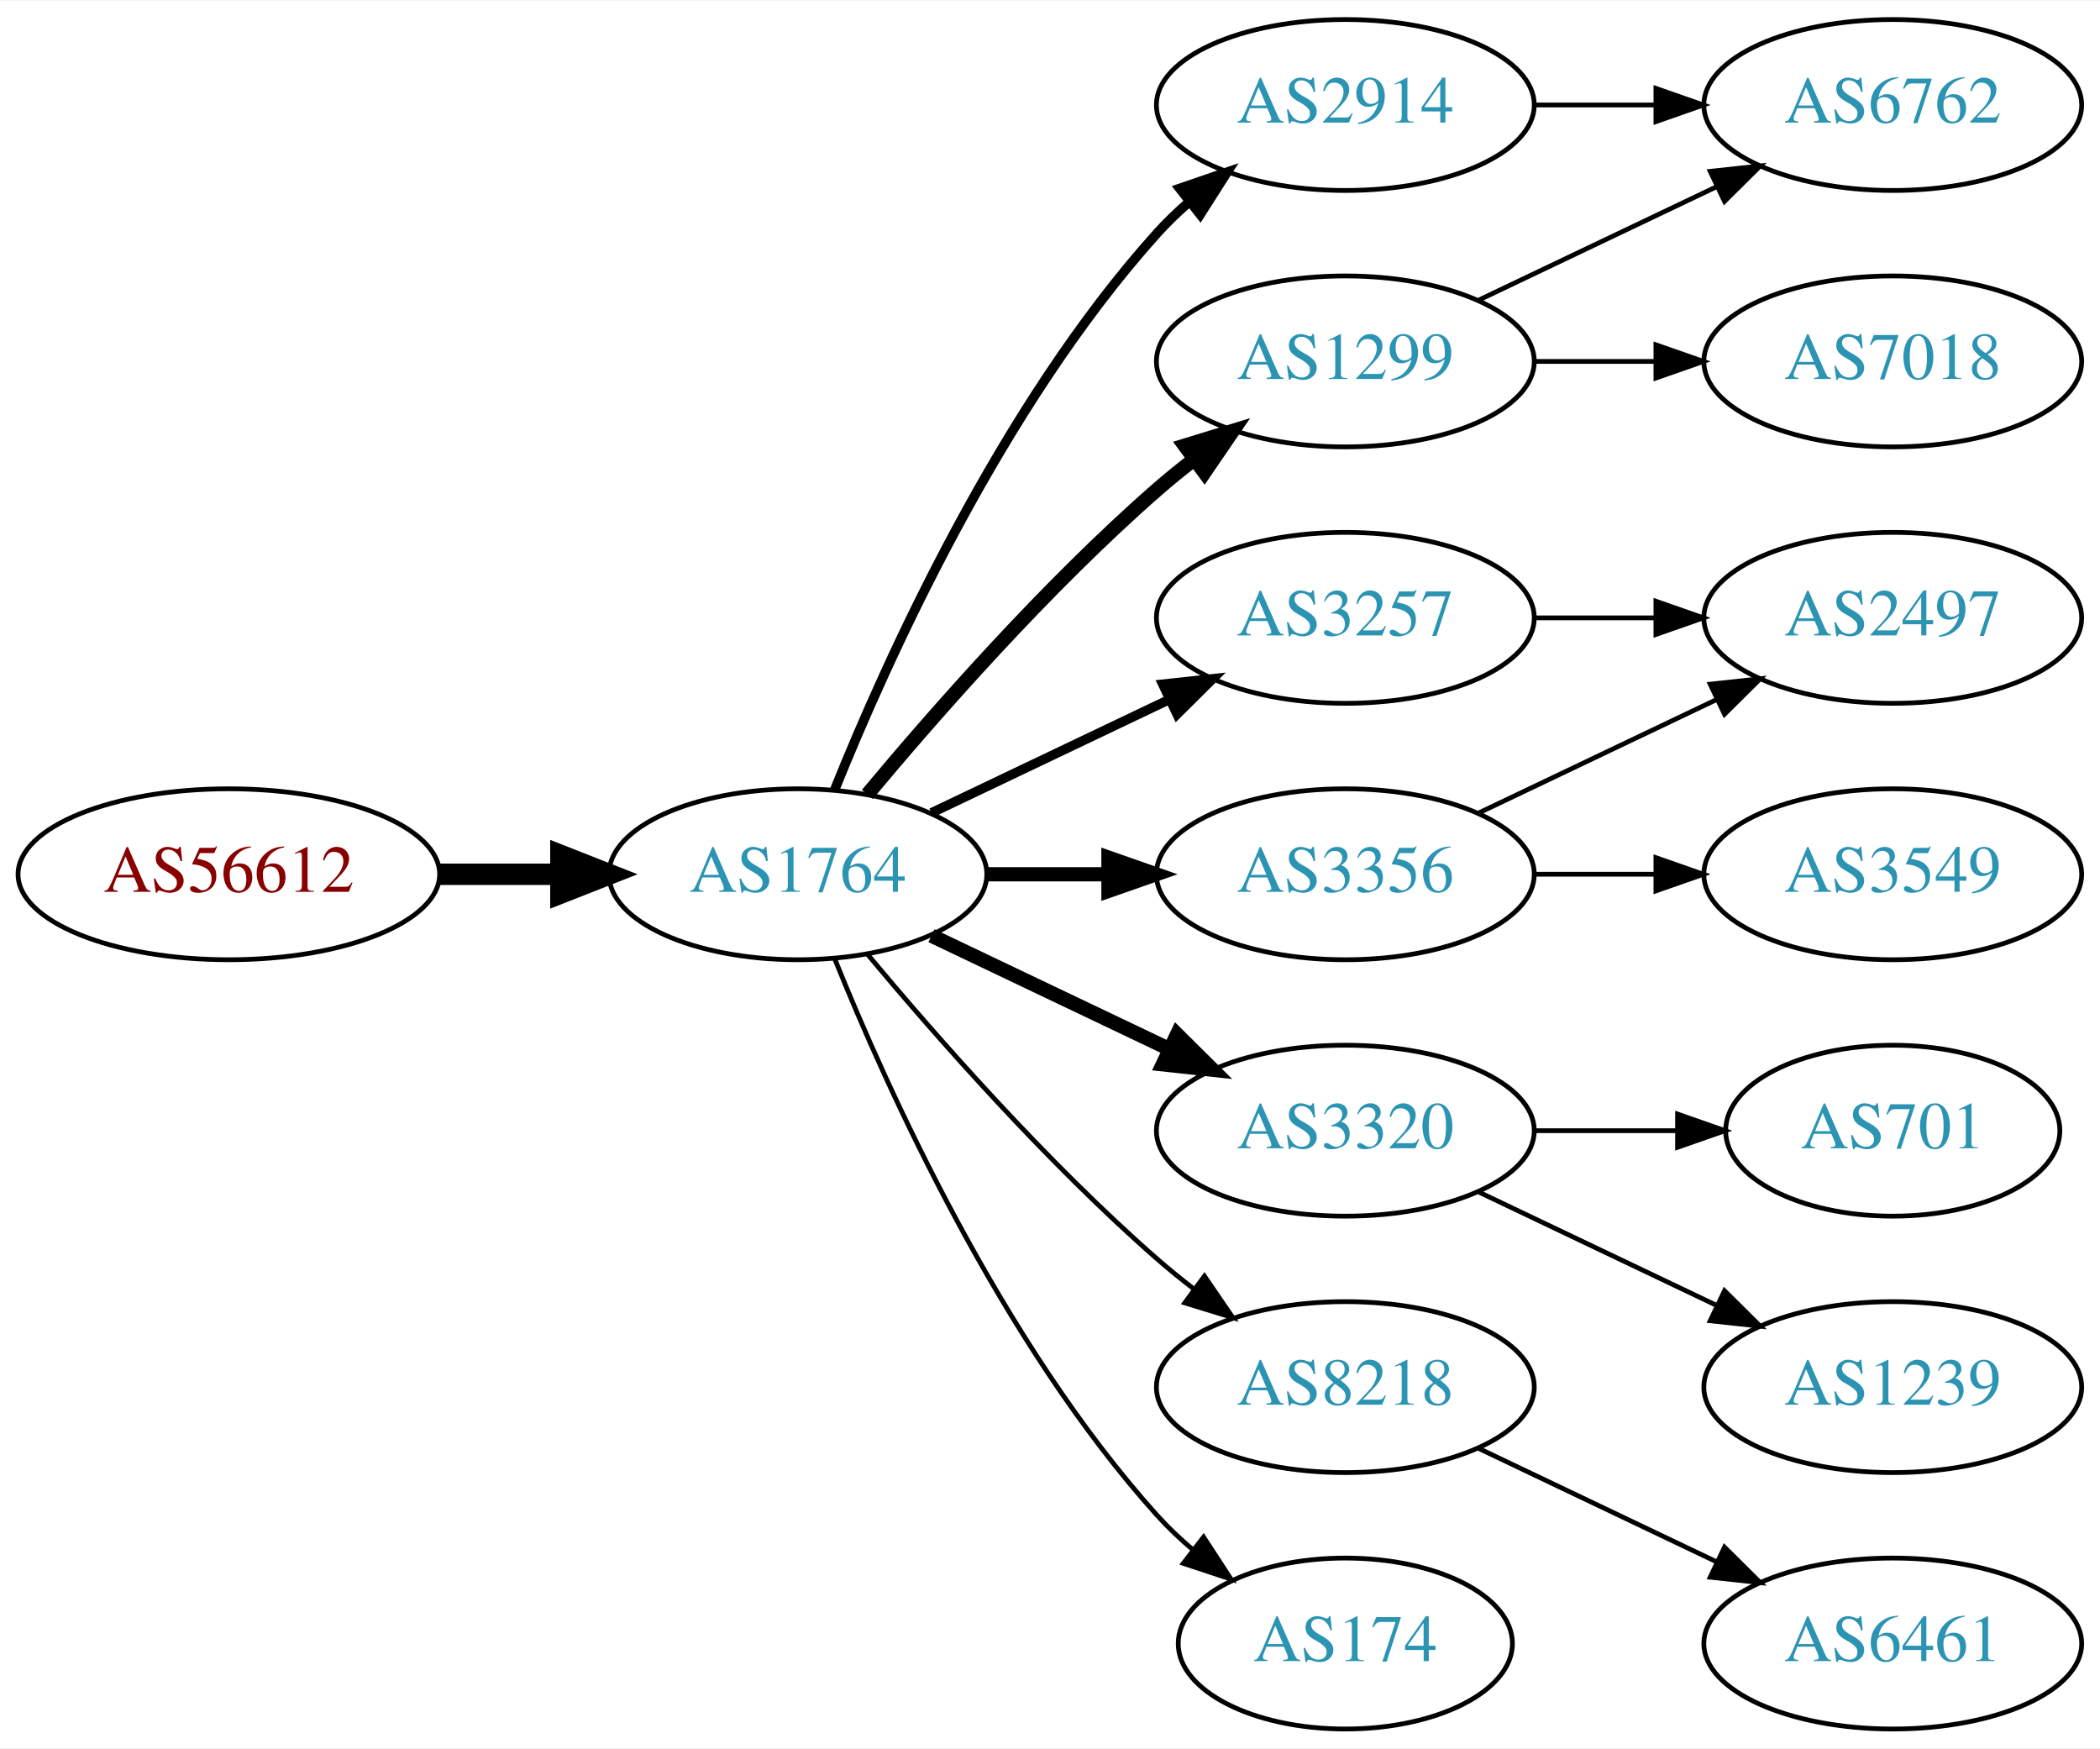
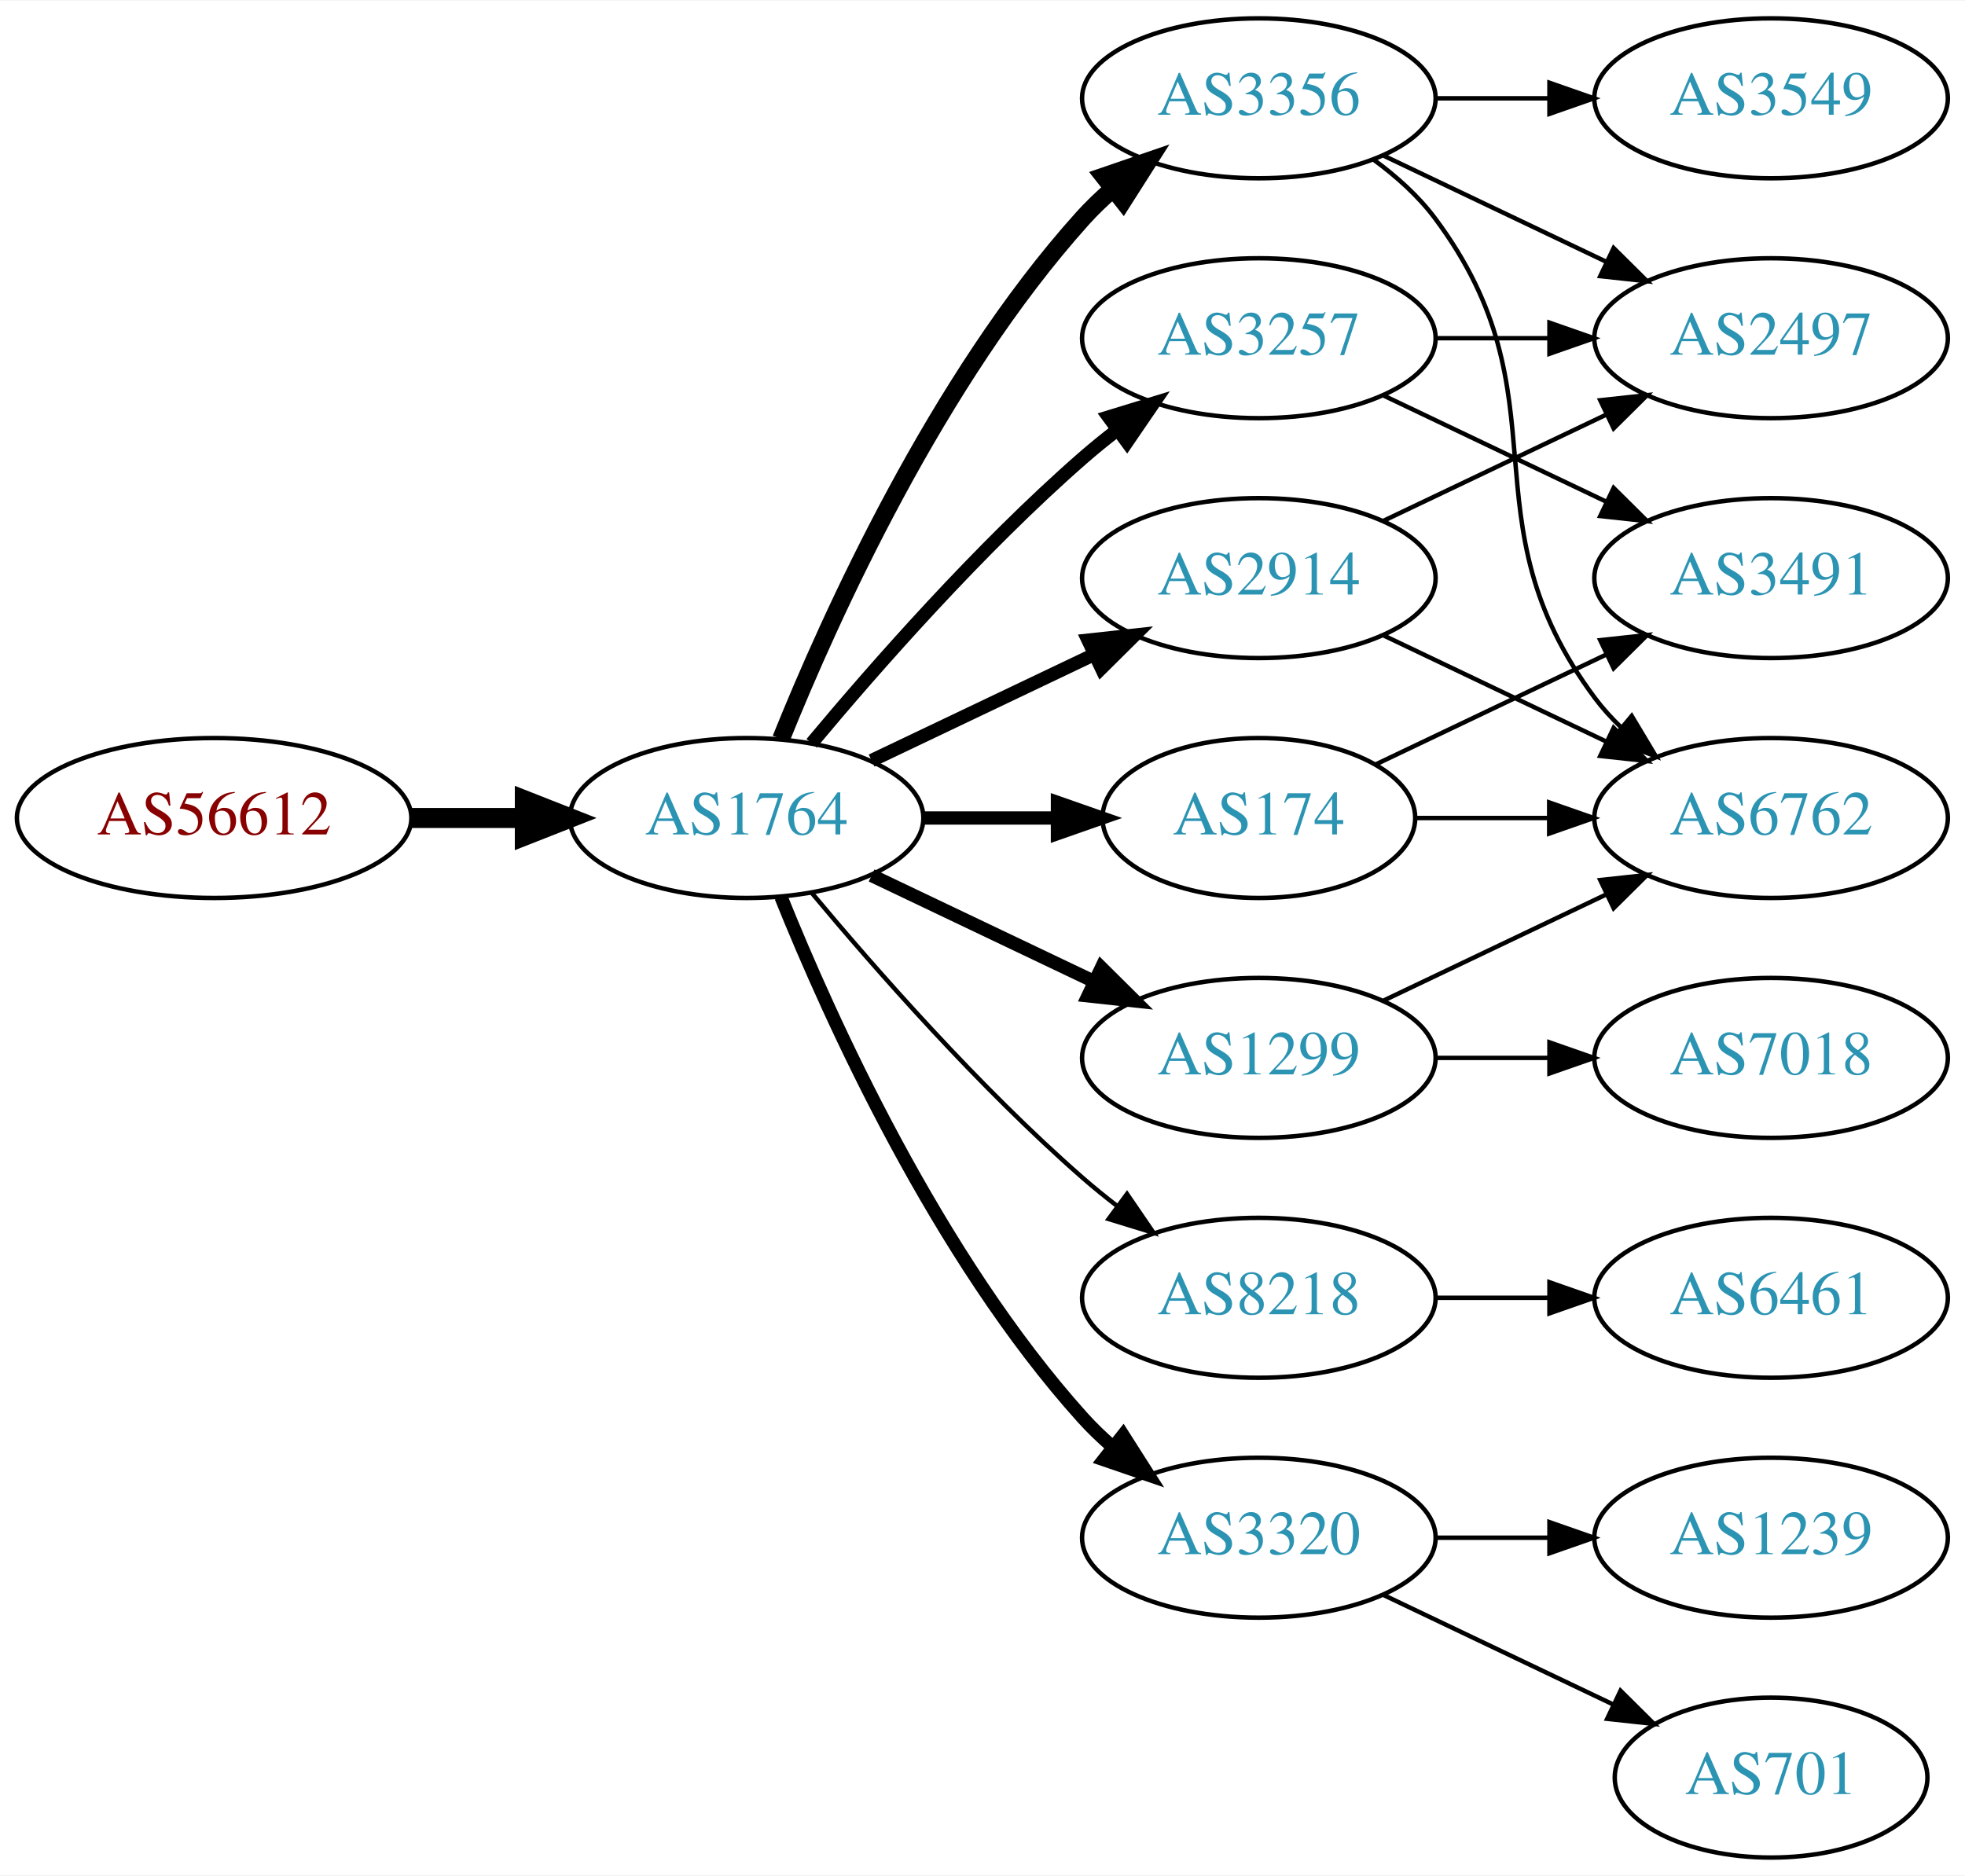
- <svg xmlns="http://www.w3.org/2000/svg" xmlns:xlink="http://www.w3.org/1999/xlink" width="442pt" height="368pt" viewBox="0.00 0.00 442.27 368.00">
-   <g id="graph0" class="graph" transform="scale(1 1) rotate(0) translate(4 364)">
-     <polygon fill="white" stroke="none" points="-4,4 -4,-364 438.271,-364 438.271,4 -4,4" />
+ <svg xmlns="http://www.w3.org/2000/svg" xmlns:xlink="http://www.w3.org/1999/xlink" width="442pt" height="422pt" viewBox="0.00 0.00 442.27 422.00">
+   <g id="graph0" class="graph" transform="scale(1 1) rotate(0) translate(4 418)">
+     <polygon fill="white" stroke="none" points="-4,4 -4,-418 438.271,-418 438.271,4 -4,4" />
    <g id="node1" class="node">
      <g id="a_node1">
        <a xlink:href="/asn/56612" xlink:title="AS56612 ~ Hel-Wacht Holding GmbH [AT]">
-           <ellipse fill="#ffffff" stroke="black" cx="44.196" cy="-180" rx="44.393" ry="18" />
-           <text text-anchor="middle" x="44.196" y="-176.3" font-family="Times,serif" font-size="14.00" fill="#880000">AS56612</text>
+           <ellipse fill="#ffffff" stroke="black" cx="44.196" cy="-234" rx="44.393" ry="18" />
+           <text text-anchor="middle" x="44.196" y="-230.3" font-family="Times,serif" font-size="14.00" fill="#880000">AS56612</text>
        </a>
      </g>
    </g>
    <g id="node2" class="node">
      <g id="a_node2">
        <a xlink:href="/asn/1764" xlink:title="AS1764 ~ NEXTLAYER-AS [AT]">
-           <ellipse fill="#ffffff" stroke="black" cx="164.039" cy="-180" rx="39.794" ry="18" />
-           <text text-anchor="middle" x="164.039" y="-176.3" font-family="Times,serif" font-size="14.00" fill="#2c94b3">AS1764</text>
+           <ellipse fill="#ffffff" stroke="black" cx="164.039" cy="-234" rx="39.794" ry="18" />
+           <text text-anchor="middle" x="164.039" y="-230.3" font-family="Times,serif" font-size="14.00" fill="#2c94b3">AS1764</text>
        </a>
      </g>
    </g>
    <g id="edge1" class="edge">
-       <path fill="none" stroke="black" stroke-width="4.5" d="M88.407,-180C96.72,-180 105.482,-180 113.965,-180" />
-       <polygon fill="black" stroke="black" stroke-width="4.5" points="114.123,-183.938 124.123,-180 114.123,-176.063 114.123,-183.938" />
+       <path fill="none" stroke="black" stroke-width="4.5" d="M88.407,-234C96.72,-234 105.482,-234 113.965,-234" />
+       <polygon fill="black" stroke="black" stroke-width="4.5" points="114.123,-237.938 124.123,-234 114.123,-230.063 114.123,-237.938" />
    </g>
    <g id="node3" class="node">
      <g id="a_node3">
-         <a xlink:href="/asn/1299" xlink:title="AS1299 ~ Telia Carrier [EU]">
-           <ellipse fill="#ffffff" stroke="black" cx="279.332" cy="-288" rx="39.794" ry="18" />
-           <text text-anchor="middle" x="279.332" y="-284.3" font-family="Times,serif" font-size="14.00" fill="#2c94b3">AS1299</text>
+         <a xlink:href="/asn/3356" xlink:title="AS3356 ~ Level 3 Parent, LLC [US]">
+           <ellipse fill="#ffffff" stroke="black" cx="279.332" cy="-396" rx="39.794" ry="18" />
+           <text text-anchor="middle" x="279.332" y="-392.3" font-family="Times,serif" font-size="14.00" fill="#2c94b3">AS3356</text>
        </a>
      </g>
    </g>
    <g id="edge2" class="edge">
-       <path fill="none" stroke="black" stroke-width="3" d="M178.669,-196.817C192.951,-213.929 216.498,-240.745 239.685,-261 242.151,-263.154 244.789,-265.294 247.487,-267.372" />
-       <polygon fill="black" stroke="black" stroke-width="3" points="245.512,-270.264 255.641,-273.37 249.66,-264.625 245.512,-270.264" />
+       <path fill="none" stroke="black" stroke-width="4" d="M171.786,-251.787C182.837,-279.243 206.891,-332.578 239.685,-369 241.688,-371.224 243.906,-373.363 246.239,-375.397" />
+       <polygon fill="black" stroke="black" stroke-width="4" points="244.437,-378.433 254.458,-381.873 248.769,-372.935 244.437,-378.433" />
    </g>
    <g id="node4" class="node">
      <g id="a_node4">
-         <a xlink:href="/asn/3257" xlink:title="AS3257 ~ GTT [DE]">
-           <ellipse fill="#ffffff" stroke="black" cx="279.332" cy="-234" rx="39.794" ry="18" />
-           <text text-anchor="middle" x="279.332" y="-230.3" font-family="Times,serif" font-size="14.00" fill="#2c94b3">AS3257</text>
+         <a xlink:href="/asn/8218" xlink:title="AS8218 ~ legacy Neotelecoms [FR]">
+           <ellipse fill="#ffffff" stroke="black" cx="279.332" cy="-126" rx="39.794" ry="18" />
+           <text text-anchor="middle" x="279.332" y="-122.3" font-family="Times,serif" font-size="14.00" fill="#2c94b3">AS8218</text>
        </a>
      </g>
    </g>
    <g id="edge3" class="edge">
-       <path fill="none" stroke="black" stroke-width="2" d="M192.175,-192.934C207.169,-200.081 225.99,-209.052 242.213,-216.785" />
-       <polygon fill="black" stroke="black" stroke-width="2" points="240.884,-220.028 251.417,-221.171 243.895,-213.709 240.884,-220.028" />
+       <path fill="none" stroke="black" d="M178.669,-217.183C192.951,-200.071 216.498,-173.255 239.685,-153 242.151,-150.846 244.789,-148.706 247.487,-146.628" />
+       <polygon fill="black" stroke="black" points="249.66,-149.375 255.641,-140.63 245.512,-143.736 249.66,-149.375" />
    </g>
    <g id="node5" class="node">
      <g id="a_node5">
-         <a xlink:href="/asn/3356" xlink:title="AS3356 ~ Level 3 Parent, LLC [US]">
+         <a xlink:href="/asn/1299" xlink:title="AS1299 ~ Telia Carrier [EU]">
          <ellipse fill="#ffffff" stroke="black" cx="279.332" cy="-180" rx="39.794" ry="18" />
-           <text text-anchor="middle" x="279.332" y="-176.3" font-family="Times,serif" font-size="14.00" fill="#2c94b3">AS3356</text>
+           <text text-anchor="middle" x="279.332" y="-176.3" font-family="Times,serif" font-size="14.00" fill="#2c94b3">AS1299</text>
        </a>
      </g>
    </g>
    <g id="edge4" class="edge">
-       <path fill="none" stroke="black" stroke-width="3" d="M203.711,-180C211.914,-180 220.678,-180 229.21,-180" />
-       <polygon fill="black" stroke="black" stroke-width="3" points="229.449,-183.5 239.449,-180 229.449,-176.5 229.449,-183.5" />
+       <path fill="none" stroke="black" stroke-width="3" d="M192.175,-221.066C207.169,-213.919 225.99,-204.948 242.213,-197.215" />
+       <polygon fill="black" stroke="black" stroke-width="3" points="243.895,-200.291 251.417,-192.829 240.884,-193.972 243.895,-200.291" />
    </g>
    <g id="node6" class="node">
      <g id="a_node6">
-         <a xlink:href="/asn/3320" xlink:title="AS3320 ~ DTAG [DE]">
-           <ellipse fill="#ffffff" stroke="black" cx="279.332" cy="-126" rx="39.794" ry="18" />
-           <text text-anchor="middle" x="279.332" y="-122.3" font-family="Times,serif" font-size="14.00" fill="#2c94b3">AS3320</text>
+         <a xlink:href="/asn/3257" xlink:title="AS3257 ~ GTT [DE]">
+           <ellipse fill="#ffffff" stroke="black" cx="279.332" cy="-342" rx="39.794" ry="18" />
+           <text text-anchor="middle" x="279.332" y="-338.3" font-family="Times,serif" font-size="14.00" fill="#2c94b3">AS3257</text>
        </a>
      </g>
    </g>
    <g id="edge5" class="edge">
-       <path fill="none" stroke="black" stroke-width="3" d="M192.175,-167.066C207.169,-159.919 225.99,-150.948 242.213,-143.215" />
-       <polygon fill="black" stroke="black" stroke-width="3" points="243.895,-146.291 251.417,-138.829 240.884,-139.972 243.895,-146.291" />
+       <path fill="none" stroke="black" stroke-width="3" d="M178.669,-250.817C192.951,-267.929 216.498,-294.745 239.685,-315 242.151,-317.154 244.789,-319.294 247.487,-321.372" />
+       <polygon fill="black" stroke="black" stroke-width="3" points="245.512,-324.264 255.641,-327.37 249.66,-318.625 245.512,-324.264" />
    </g>
    <g id="node7" class="node">
      <g id="a_node7">
-         <a xlink:href="/asn/2914" xlink:title="AS2914 ~ NTT America, Inc. [US]">
-           <ellipse fill="#ffffff" stroke="black" cx="279.332" cy="-342" rx="39.794" ry="18" />
-           <text text-anchor="middle" x="279.332" y="-338.3" font-family="Times,serif" font-size="14.00" fill="#2c94b3">AS2914</text>
+         <a xlink:href="/asn/174" xlink:title="AS174 ~ Cogent Communications [US]">
+           <ellipse fill="#ffffff" stroke="black" cx="279.332" cy="-234" rx="35.194" ry="18" />
+           <text text-anchor="middle" x="279.332" y="-230.3" font-family="Times,serif" font-size="14.00" fill="#2c94b3">AS174</text>
        </a>
      </g>
    </g>
    <g id="edge6" class="edge">
-       <path fill="none" stroke="black" stroke-width="2" d="M171.786,-197.787C182.837,-225.243 206.891,-278.578 239.685,-315 241.688,-317.224 243.906,-319.363 246.239,-321.397" />
-       <polygon fill="black" stroke="black" stroke-width="2" points="244.437,-324.433 254.458,-327.873 248.769,-318.935 244.437,-324.433" />
+       <path fill="none" stroke="black" stroke-width="3" d="M203.711,-234C213.416,-234 223.907,-234 233.87,-234" />
+       <polygon fill="black" stroke="black" stroke-width="3" points="234.006,-237.5 244.006,-234 234.006,-230.5 234.006,-237.5" />
    </g>
    <g id="node8" class="node">
      <g id="a_node8">
-         <a xlink:href="/asn/8218" xlink:title="AS8218 ~ legacy Neotelecoms [FR]">
+         <a xlink:href="/asn/3320" xlink:title="AS3320 ~ DTAG [DE]">
          <ellipse fill="#ffffff" stroke="black" cx="279.332" cy="-72" rx="39.794" ry="18" />
-           <text text-anchor="middle" x="279.332" y="-68.3" font-family="Times,serif" font-size="14.00" fill="#2c94b3">AS8218</text>
+           <text text-anchor="middle" x="279.332" y="-68.3" font-family="Times,serif" font-size="14.00" fill="#2c94b3">AS3320</text>
        </a>
      </g>
    </g>
    <g id="edge7" class="edge">
-       <path fill="none" stroke="black" d="M178.669,-163.183C192.951,-146.071 216.498,-119.255 239.685,-99 242.151,-96.846 244.789,-94.706 247.487,-92.628" />
-       <polygon fill="black" stroke="black" points="249.66,-95.375 255.641,-86.63 245.512,-89.736 249.66,-95.375" />
+       <path fill="none" stroke="black" stroke-width="3" d="M171.786,-216.213C182.837,-188.757 206.891,-135.422 239.685,-99 241.688,-96.776 243.906,-94.637 246.239,-92.603" />
+       <polygon fill="black" stroke="black" stroke-width="3" points="248.769,-95.065 254.458,-86.127 244.437,-89.567 248.769,-95.065" />
    </g>
    <g id="node9" class="node">
      <g id="a_node9">
-         <a xlink:href="/asn/174" xlink:title="AS174 ~ Cogent Communications [US]">
-           <ellipse fill="#ffffff" stroke="black" cx="279.332" cy="-18" rx="35.194" ry="18" />
-           <text text-anchor="middle" x="279.332" y="-14.3" font-family="Times,serif" font-size="14.00" fill="#2c94b3">AS174</text>
+         <a xlink:href="/asn/2914" xlink:title="AS2914 ~ NTT America, Inc. [US]">
+           <ellipse fill="#ffffff" stroke="black" cx="279.332" cy="-288" rx="39.794" ry="18" />
+           <text text-anchor="middle" x="279.332" y="-284.3" font-family="Times,serif" font-size="14.00" fill="#2c94b3">AS2914</text>
        </a>
      </g>
    </g>
    <g id="edge8" class="edge">
-       <path fill="none" stroke="black" d="M171.786,-162.213C182.837,-134.757 206.891,-81.422 239.685,-45 242.001,-42.428 244.606,-39.969 247.341,-37.657" />
-       <polygon fill="black" stroke="black" points="249.479,-40.428 255.264,-31.552 245.207,-34.883 249.479,-40.428" />
+       <path fill="none" stroke="black" stroke-width="3" d="M192.175,-246.934C207.169,-254.081 225.99,-263.052 242.213,-270.785" />
+       <polygon fill="black" stroke="black" stroke-width="3" points="240.884,-274.028 251.417,-275.171 243.895,-267.709 240.884,-274.028" />
+     </g>
+     <g id="node10" class="node">
+       <g id="a_node10">
+         <a xlink:href="/asn/3549" xlink:title="AS3549 ~ Level 3 Parent, LLC [US]">
+           <ellipse fill="#ffffff" stroke="black" cx="394.625" cy="-396" rx="39.794" ry="18" />
+           <text text-anchor="middle" x="394.625" y="-392.3" font-family="Times,serif" font-size="14.00" fill="#2c94b3">AS3549</text>
+         </a>
+       </g>
+     </g>
+     <g id="edge9" class="edge">
+       <path fill="none" stroke="black" d="M319.004,-396C327.207,-396 335.971,-396 344.503,-396" />
+       <polygon fill="black" stroke="black" points="344.742,-399.5 354.742,-396 344.742,-392.5 344.742,-399.5" />
+     </g>
+     <g id="node11" class="node">
+       <g id="a_node11">
+         <a xlink:href="/asn/2497" xlink:title="AS2497 ~ Internet Initiative Japan Inc. [JP]">
+           <ellipse fill="#ffffff" stroke="black" cx="394.625" cy="-342" rx="39.794" ry="18" />
+           <text text-anchor="middle" x="394.625" y="-338.3" font-family="Times,serif" font-size="14.00" fill="#2c94b3">AS2497</text>
+         </a>
+       </g>
+     </g>
+     <g id="edge10" class="edge">
+       <path fill="none" stroke="black" d="M307.468,-383.066C322.462,-375.919 341.283,-366.948 357.506,-359.215" />
+       <polygon fill="black" stroke="black" points="359.188,-362.291 366.71,-354.829 356.177,-355.972 359.188,-362.291" />
    </g>
    <g id="node12" class="node">
      <g id="a_node12">
        <a xlink:href="/asn/6762" xlink:title="AS6762 ~ TELECOM ITALIA SPARKLE S.p.A. [IT]">
-           <ellipse fill="#ffffff" stroke="black" cx="394.625" cy="-342" rx="39.794" ry="18" />
-           <text text-anchor="middle" x="394.625" y="-338.3" font-family="Times,serif" font-size="14.00" fill="#2c94b3">AS6762</text>
+           <ellipse fill="#ffffff" stroke="black" cx="394.625" cy="-234" rx="39.794" ry="18" />
+           <text text-anchor="middle" x="394.625" y="-230.3" font-family="Times,serif" font-size="14.00" fill="#2c94b3">AS6762</text>
        </a>
      </g>
    </g>
    <g id="edge11" class="edge">
-       <path fill="none" stroke="black" d="M307.468,-300.934C322.462,-308.081 341.283,-317.052 357.506,-324.785" />
-       <polygon fill="black" stroke="black" points="356.177,-328.028 366.71,-329.171 359.188,-321.709 356.177,-328.028" />
+       <path fill="none" stroke="black" d="M305.262,-382.118C310.338,-378.389 315.256,-373.984 318.978,-369 349.249,-328.458 324.707,-301.542 354.978,-261 356.723,-258.664 358.73,-256.455 360.893,-254.383" />
+       <polygon fill="black" stroke="black" points="363.253,-256.973 368.694,-247.882 358.771,-251.595 363.253,-256.973" />
    </g>
    <g id="node13" class="node">
      <g id="a_node13">
-         <a xlink:href="/asn/7018" xlink:title="AS7018 ~ AT&amp;T Services, Inc. [US]">
-           <ellipse fill="#ffffff" stroke="black" cx="394.625" cy="-288" rx="39.794" ry="18" />
-           <text text-anchor="middle" x="394.625" y="-284.3" font-family="Times,serif" font-size="14.00" fill="#2c94b3">AS7018</text>
+         <a xlink:href="/asn/6461" xlink:title="AS6461 ~ Zayo Bandwidth [US]">
+           <ellipse fill="#ffffff" stroke="black" cx="394.625" cy="-126" rx="39.794" ry="18" />
+           <text text-anchor="middle" x="394.625" y="-122.3" font-family="Times,serif" font-size="14.00" fill="#2c94b3">AS6461</text>
        </a>
      </g>
    </g>
    <g id="edge12" class="edge">
-       <path fill="none" stroke="black" d="M319.004,-288C327.207,-288 335.971,-288 344.503,-288" />
-       <polygon fill="black" stroke="black" points="344.742,-291.5 354.742,-288 344.742,-284.5 344.742,-291.5" />
-     </g>
-     <g id="node10" class="node">
-       <g id="a_node10">
-         <a xlink:href="/asn/2497" xlink:title="AS2497 ~ Internet Initiative Japan Inc. [JP]">
-           <ellipse fill="#ffffff" stroke="black" cx="394.625" cy="-234" rx="39.794" ry="18" />
-           <text text-anchor="middle" x="394.625" y="-230.3" font-family="Times,serif" font-size="14.00" fill="#2c94b3">AS2497</text>
-         </a>
-       </g>
-     </g>
-     <g id="edge17" class="edge">
-       <path fill="none" stroke="black" d="M319.004,-234C327.207,-234 335.971,-234 344.503,-234" />
-       <polygon fill="black" stroke="black" points="344.742,-237.5 354.742,-234 344.742,-230.5 344.742,-237.5" />
-     </g>
-     <g id="edge9" class="edge">
+       <path fill="none" stroke="black" d="M319.004,-126C327.207,-126 335.971,-126 344.503,-126" />
+       <polygon fill="black" stroke="black" points="344.742,-129.5 354.742,-126 344.742,-122.5 344.742,-129.5" />
+     </g>
+     <g id="edge14" class="edge">
      <path fill="none" stroke="black" d="M307.468,-192.934C322.462,-200.081 341.283,-209.052 357.506,-216.785" />
      <polygon fill="black" stroke="black" points="356.177,-220.028 366.71,-221.171 359.188,-213.709 356.177,-220.028" />
    </g>
-     <g id="node11" class="node">
-       <g id="a_node11">
-         <a xlink:href="/asn/3549" xlink:title="AS3549 ~ Level 3 Parent, LLC [US]">
+     <g id="node14" class="node">
+       <g id="a_node14">
+         <a xlink:href="/asn/7018" xlink:title="AS7018 ~ AT&amp;T Services, Inc. [US]">
          <ellipse fill="#ffffff" stroke="black" cx="394.625" cy="-180" rx="39.794" ry="18" />
-           <text text-anchor="middle" x="394.625" y="-176.3" font-family="Times,serif" font-size="14.00" fill="#2c94b3">AS3549</text>
-         </a>
-       </g>
-     </g>
-     <g id="edge10" class="edge">
+           <text text-anchor="middle" x="394.625" y="-176.3" font-family="Times,serif" font-size="14.00" fill="#2c94b3">AS7018</text>
+         </a>
+       </g>
+     </g>
+     <g id="edge13" class="edge">
      <path fill="none" stroke="black" d="M319.004,-180C327.207,-180 335.971,-180 344.503,-180" />
      <polygon fill="black" stroke="black" points="344.742,-183.5 354.742,-180 344.742,-176.5 344.742,-183.5" />
    </g>
-     <g id="node14" class="node">
-       <g id="a_node14">
-         <a xlink:href="/asn/701" xlink:title="AS701 ~ UUNET [US]">
-           <ellipse fill="#ffffff" stroke="black" cx="394.625" cy="-126" rx="35.194" ry="18" />
-           <text text-anchor="middle" x="394.625" y="-122.3" font-family="Times,serif" font-size="14.00" fill="#2c94b3">AS701</text>
-         </a>
-       </g>
-     </g>
-     <g id="edge13" class="edge">
-       <path fill="none" stroke="black" d="M319.004,-126C328.709,-126 339.2,-126 349.163,-126" />
-       <polygon fill="black" stroke="black" points="349.299,-129.5 359.299,-126 349.299,-122.5 349.299,-129.5" />
+     <g id="edge16" class="edge">
+       <path fill="none" stroke="black" d="M319.004,-342C327.207,-342 335.971,-342 344.503,-342" />
+       <polygon fill="black" stroke="black" points="344.742,-345.5 354.742,-342 344.742,-338.5 344.742,-345.5" />
    </g>
    <g id="node15" class="node">
      <g id="a_node15">
+         <a xlink:href="/asn/3491" xlink:title="AS3491 ~ PCCW Global, Inc. [US]">
+           <ellipse fill="#ffffff" stroke="black" cx="394.625" cy="-288" rx="39.794" ry="18" />
+           <text text-anchor="middle" x="394.625" y="-284.3" font-family="Times,serif" font-size="14.00" fill="#2c94b3">AS3491</text>
+         </a>
+       </g>
+     </g>
+     <g id="edge15" class="edge">
+       <path fill="none" stroke="black" d="M307.468,-329.066C322.462,-321.919 341.283,-312.948 357.506,-305.215" />
+       <polygon fill="black" stroke="black" points="359.188,-308.291 366.71,-300.829 356.177,-301.972 359.188,-308.291" />
+     </g>
+     <g id="edge18" class="edge">
+       <path fill="none" stroke="black" d="M314.631,-234C324.008,-234 334.358,-234 344.393,-234" />
+       <polygon fill="black" stroke="black" points="344.681,-237.5 354.681,-234 344.681,-230.5 344.681,-237.5" />
+     </g>
+     <g id="edge17" class="edge">
+       <path fill="none" stroke="black" d="M305.757,-246.119C321.059,-253.413 340.783,-262.814 357.665,-270.86" />
+       <polygon fill="black" stroke="black" points="356.172,-274.026 366.705,-275.169 359.184,-267.707 356.172,-274.026" />
+     </g>
+     <g id="node16" class="node">
+       <g id="a_node16">
        <a xlink:href="/asn/1239" xlink:title="AS1239 ~ Sprint [US]">
          <ellipse fill="#ffffff" stroke="black" cx="394.625" cy="-72" rx="39.794" ry="18" />
          <text text-anchor="middle" x="394.625" y="-68.3" font-family="Times,serif" font-size="14.00" fill="#2c94b3">AS1239</text>
        </a>
      </g>
    </g>
-     <g id="edge14" class="edge">
-       <path fill="none" stroke="black" d="M307.468,-113.066C322.462,-105.919 341.283,-96.948 357.506,-89.215" />
-       <polygon fill="black" stroke="black" points="359.188,-92.291 366.71,-84.829 356.177,-85.972 359.188,-92.291" />
-     </g>
-     <g id="edge15" class="edge">
-       <path fill="none" stroke="black" d="M319.004,-342C327.207,-342 335.971,-342 344.503,-342" />
-       <polygon fill="black" stroke="black" points="344.742,-345.5 354.742,-342 344.742,-338.5 344.742,-345.5" />
-     </g>
-     <g id="node16" class="node">
-       <g id="a_node16">
-         <a xlink:href="/asn/6461" xlink:title="AS6461 ~ Zayo Bandwidth [US]">
-           <ellipse fill="#ffffff" stroke="black" cx="394.625" cy="-18" rx="39.794" ry="18" />
-           <text text-anchor="middle" x="394.625" y="-14.3" font-family="Times,serif" font-size="14.00" fill="#2c94b3">AS6461</text>
-         </a>
-       </g>
-     </g>
-     <g id="edge16" class="edge">
-       <path fill="none" stroke="black" d="M307.468,-59.066C322.462,-51.919 341.283,-42.948 357.506,-35.215" />
-       <polygon fill="black" stroke="black" points="359.188,-38.291 366.71,-30.829 356.177,-31.972 359.188,-38.291" />
+     <g id="edge19" class="edge">
+       <path fill="none" stroke="black" d="M319.004,-72C327.207,-72 335.971,-72 344.503,-72" />
+       <polygon fill="black" stroke="black" points="344.742,-75.5 354.742,-72 344.742,-68.5 344.742,-75.5" />
+     </g>
+     <g id="node17" class="node">
+       <g id="a_node17">
+         <a xlink:href="/asn/701" xlink:title="AS701 ~ UUNET [US]">
+           <ellipse fill="#ffffff" stroke="black" cx="394.625" cy="-18" rx="35.194" ry="18" />
+           <text text-anchor="middle" x="394.625" y="-14.3" font-family="Times,serif" font-size="14.00" fill="#2c94b3">AS701</text>
+         </a>
+       </g>
+     </g>
+     <g id="edge20" class="edge">
+       <path fill="none" stroke="black" d="M307.468,-59.066C322.9,-51.71 342.385,-42.423 358.92,-34.541" />
+       <polygon fill="black" stroke="black" points="360.741,-37.551 368.262,-30.089 357.729,-31.232 360.741,-37.551" />
+     </g>
+     <g id="edge21" class="edge">
+       <path fill="none" stroke="black" d="M307.468,-300.934C322.462,-308.081 341.283,-317.052 357.506,-324.785" />
+       <polygon fill="black" stroke="black" points="356.177,-328.028 366.71,-329.171 359.188,-321.709 356.177,-328.028" />
+     </g>
+     <g id="edge22" class="edge">
+       <path fill="none" stroke="black" d="M307.468,-275.066C322.462,-267.919 341.283,-258.948 357.506,-251.215" />
+       <polygon fill="black" stroke="black" points="359.188,-254.291 366.71,-246.829 356.177,-247.972 359.188,-254.291" />
    </g>
  </g>
</svg>
